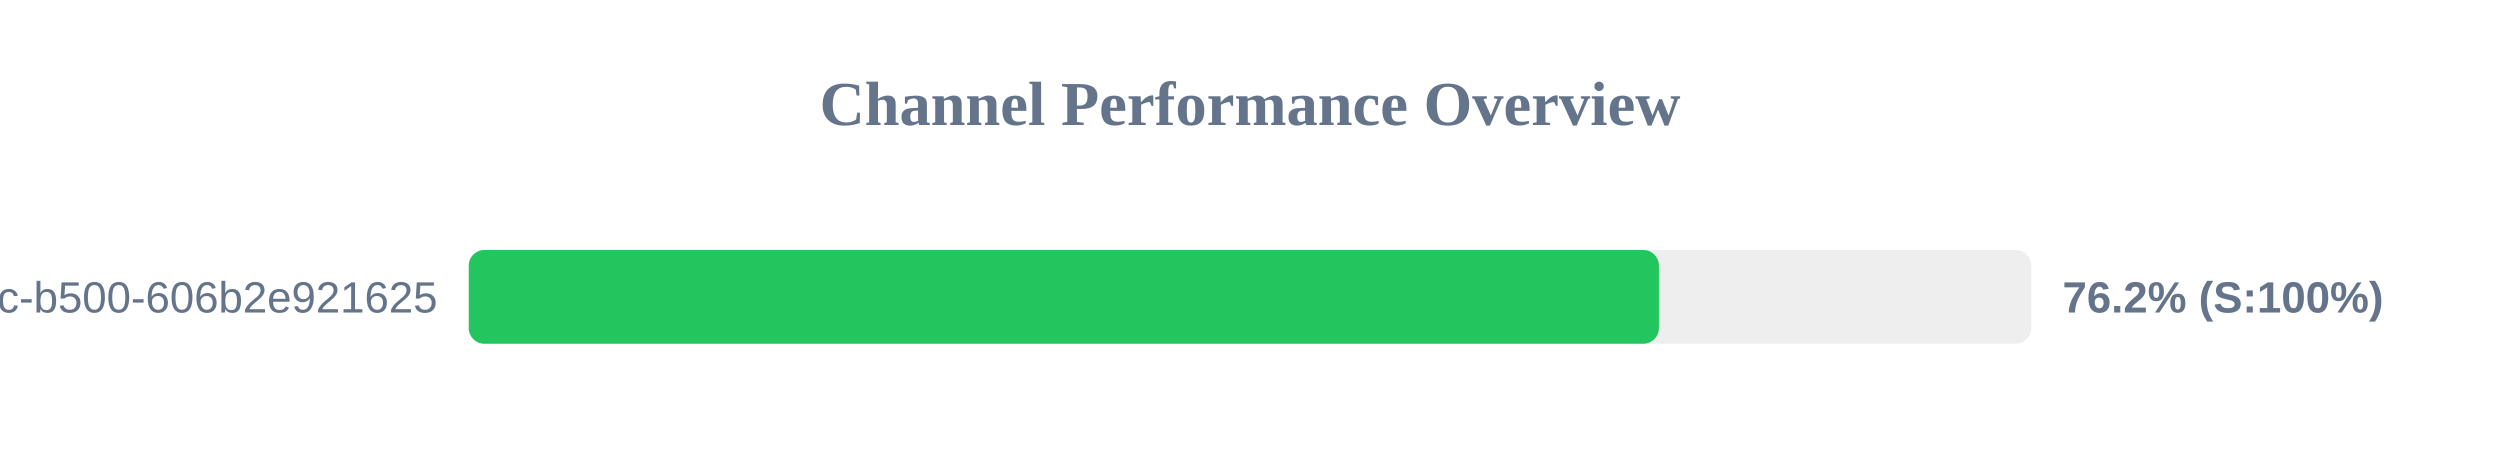
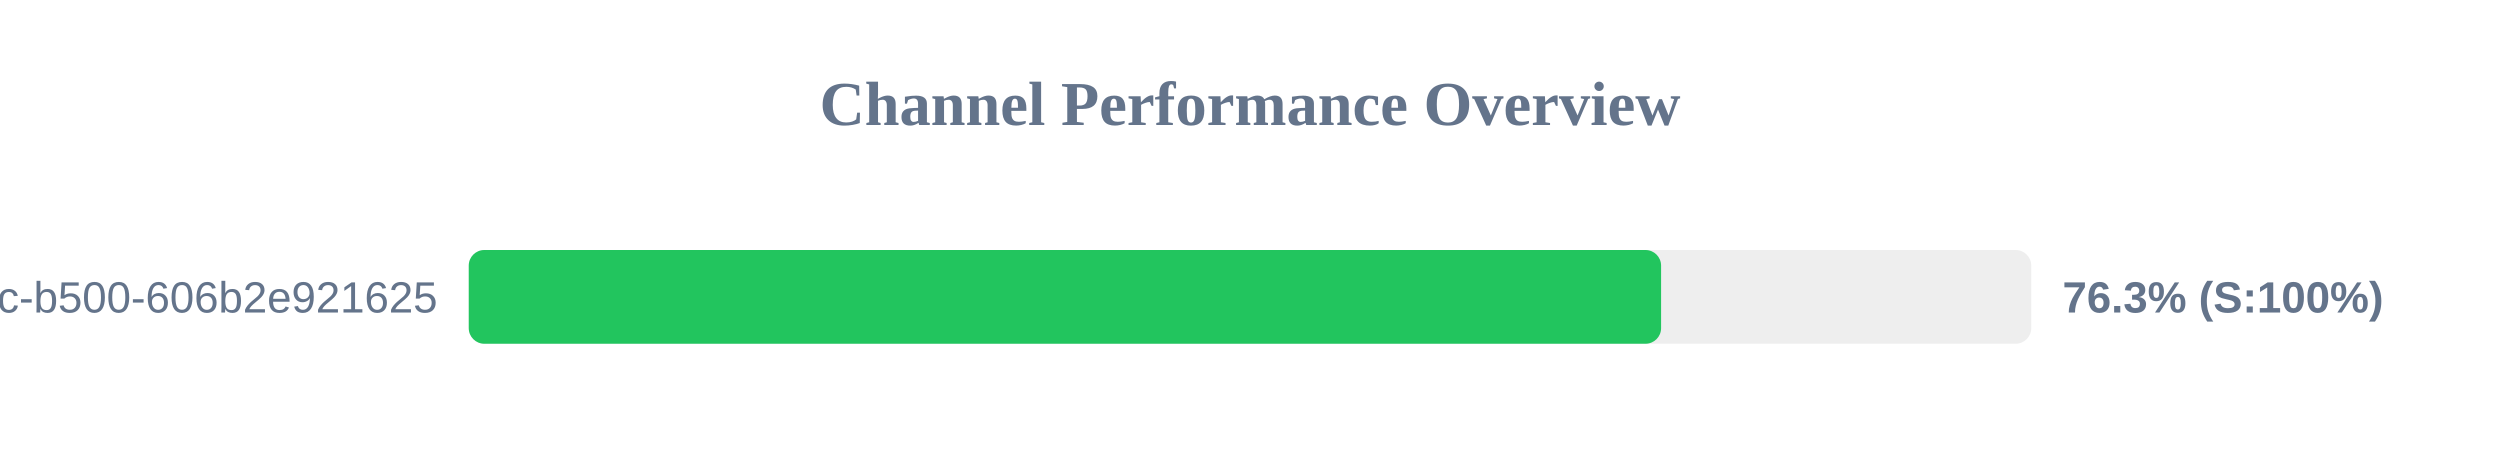
<svg xmlns="http://www.w3.org/2000/svg" width="800" height="150" version="1.1">
  <style>
        .row { font: 14px Arial; fill: #64748b; }
        .score { font: bold 14px Arial; fill: #64748b; }
    </style>
  <text x="400" y="40" text-anchor="middle" font-size="20px" font-weight="bold" fill="#64748b">Channel Performance Overview</text>
  <rect x="150" y="80" width="500" height="30" fill="#eee" rx="5" />
-   <rect x="150" y="80" width="380.85" height="30" fill="#22c55e" rx="5" />
+   <rect x="150" y="80" width="381.55" height="30" fill="#22c55e" rx="5" />
  <text x="140" y="100" text-anchor="end" class="row">?uuid=f901861b-6491-450c-b500-606b2e921625</text>
-   <text x="660" y="100" text-anchor="start" class="score">76.2% (S:100%)</text>
+   <text x="660" y="100" text-anchor="start" class="score">76.3% (S:100%)</text>
</svg>
